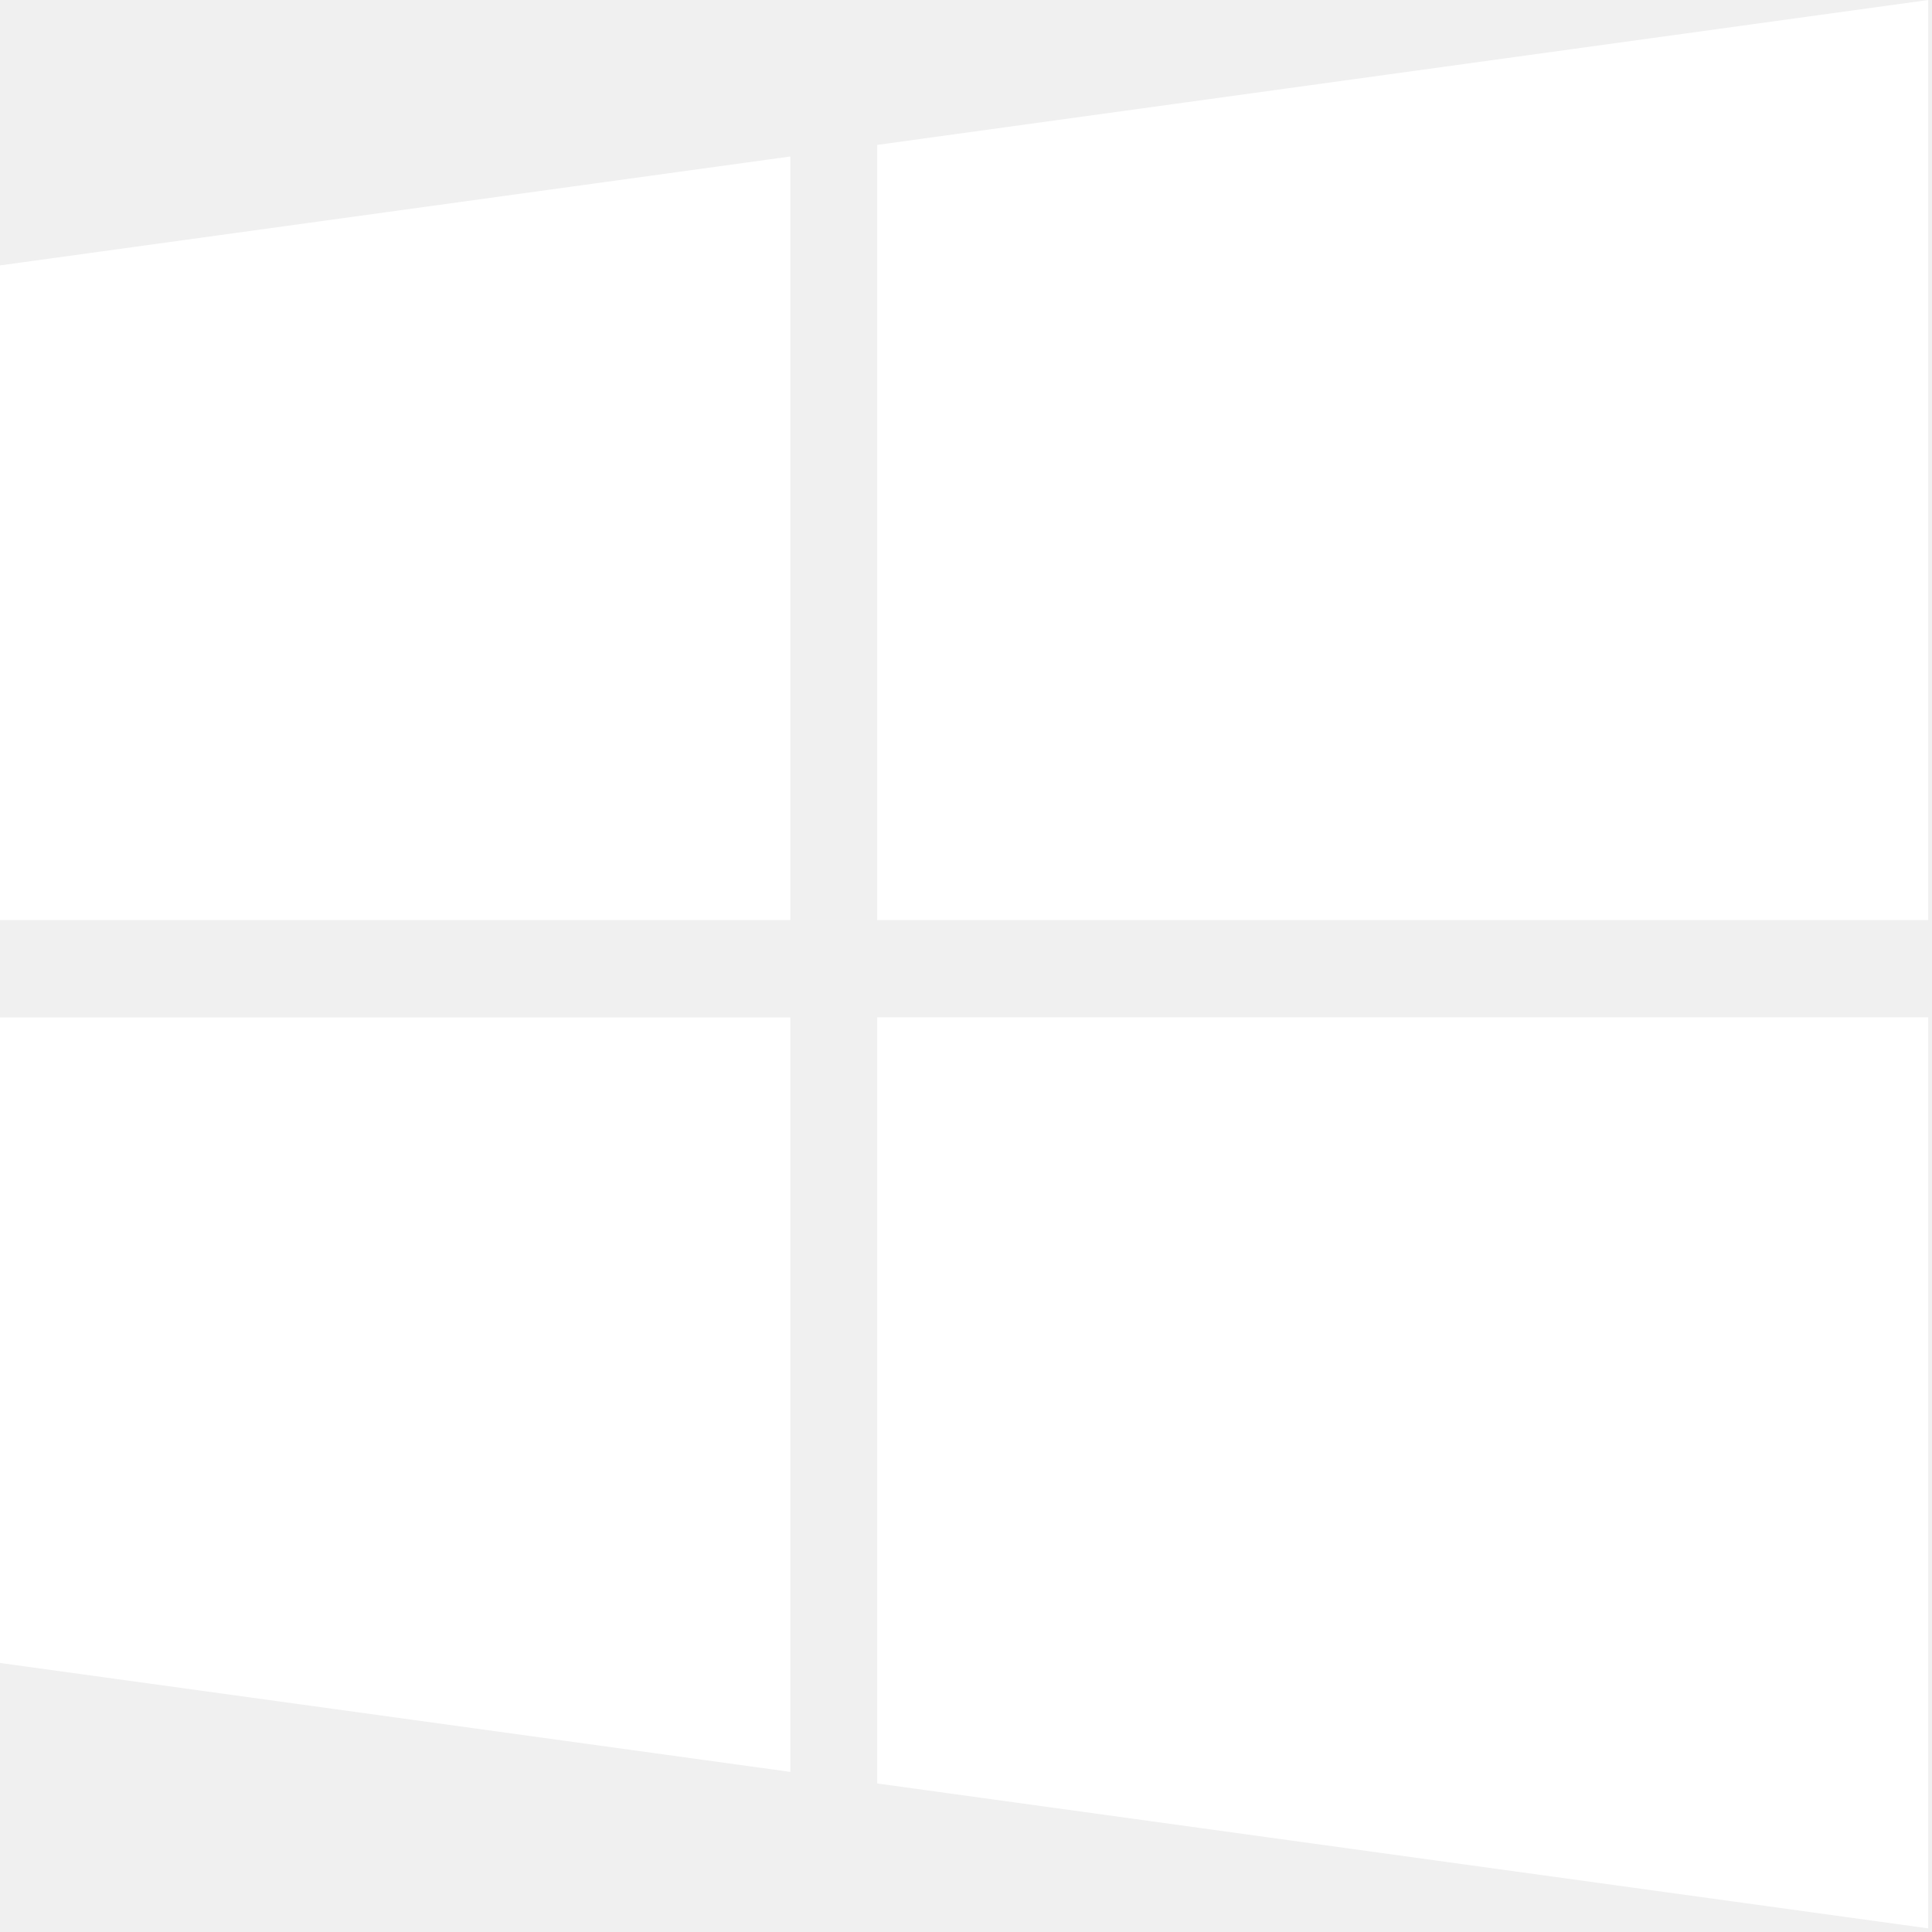
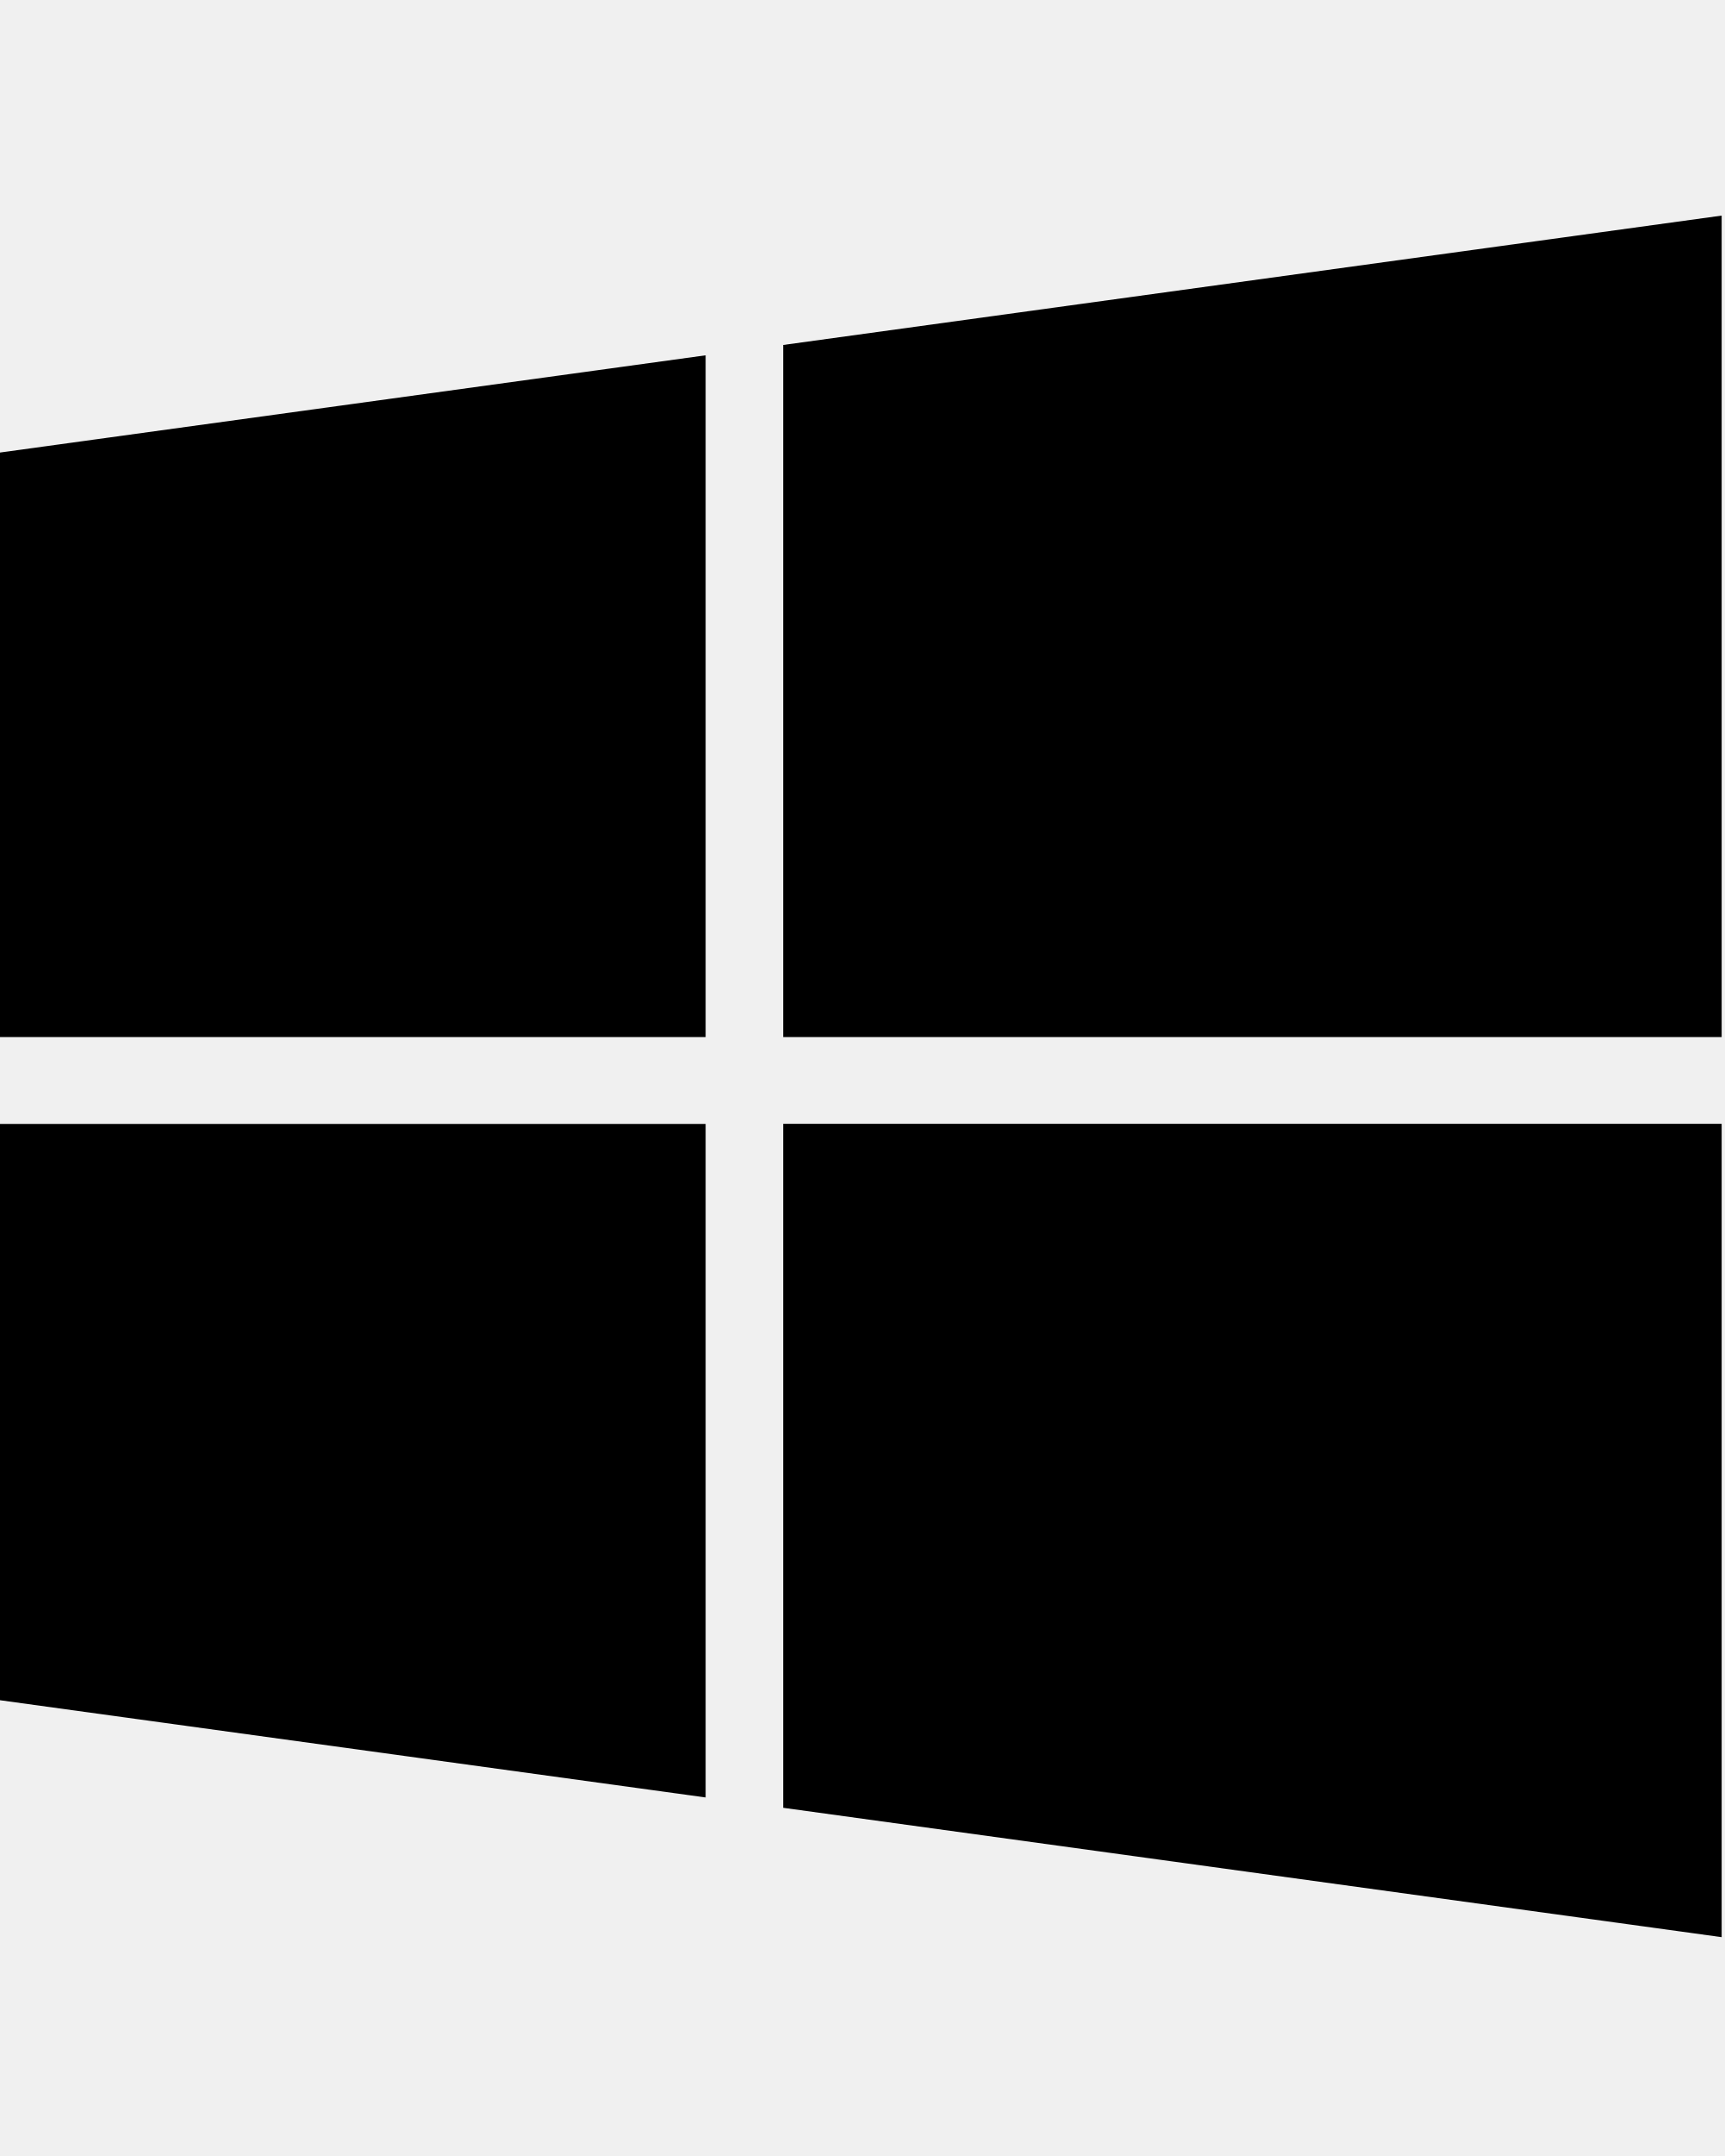
- <svg xmlns="http://www.w3.org/2000/svg" viewBox="0 0 16 16">
-   <path d="M0 13.772l6.545.902V8.426H0zM0 7.62h6.545V1.296L0 2.198zm7.265 7.15l8.704 1.2V8.425H7.265zm0-13.57v6.42h8.704V0z" fill="#FFF" />
+ <svg xmlns="http://www.w3.org/2000/svg" viewBox="0 -2 16 20">
+   <path d="M0 13.772l6.545.902V8.426H0zM0 7.62h6.545V1.296L0 2.198zm7.265 7.15l8.704 1.2V8.425H7.265zm0-13.57v6.42h8.704V0z" />
</svg>
